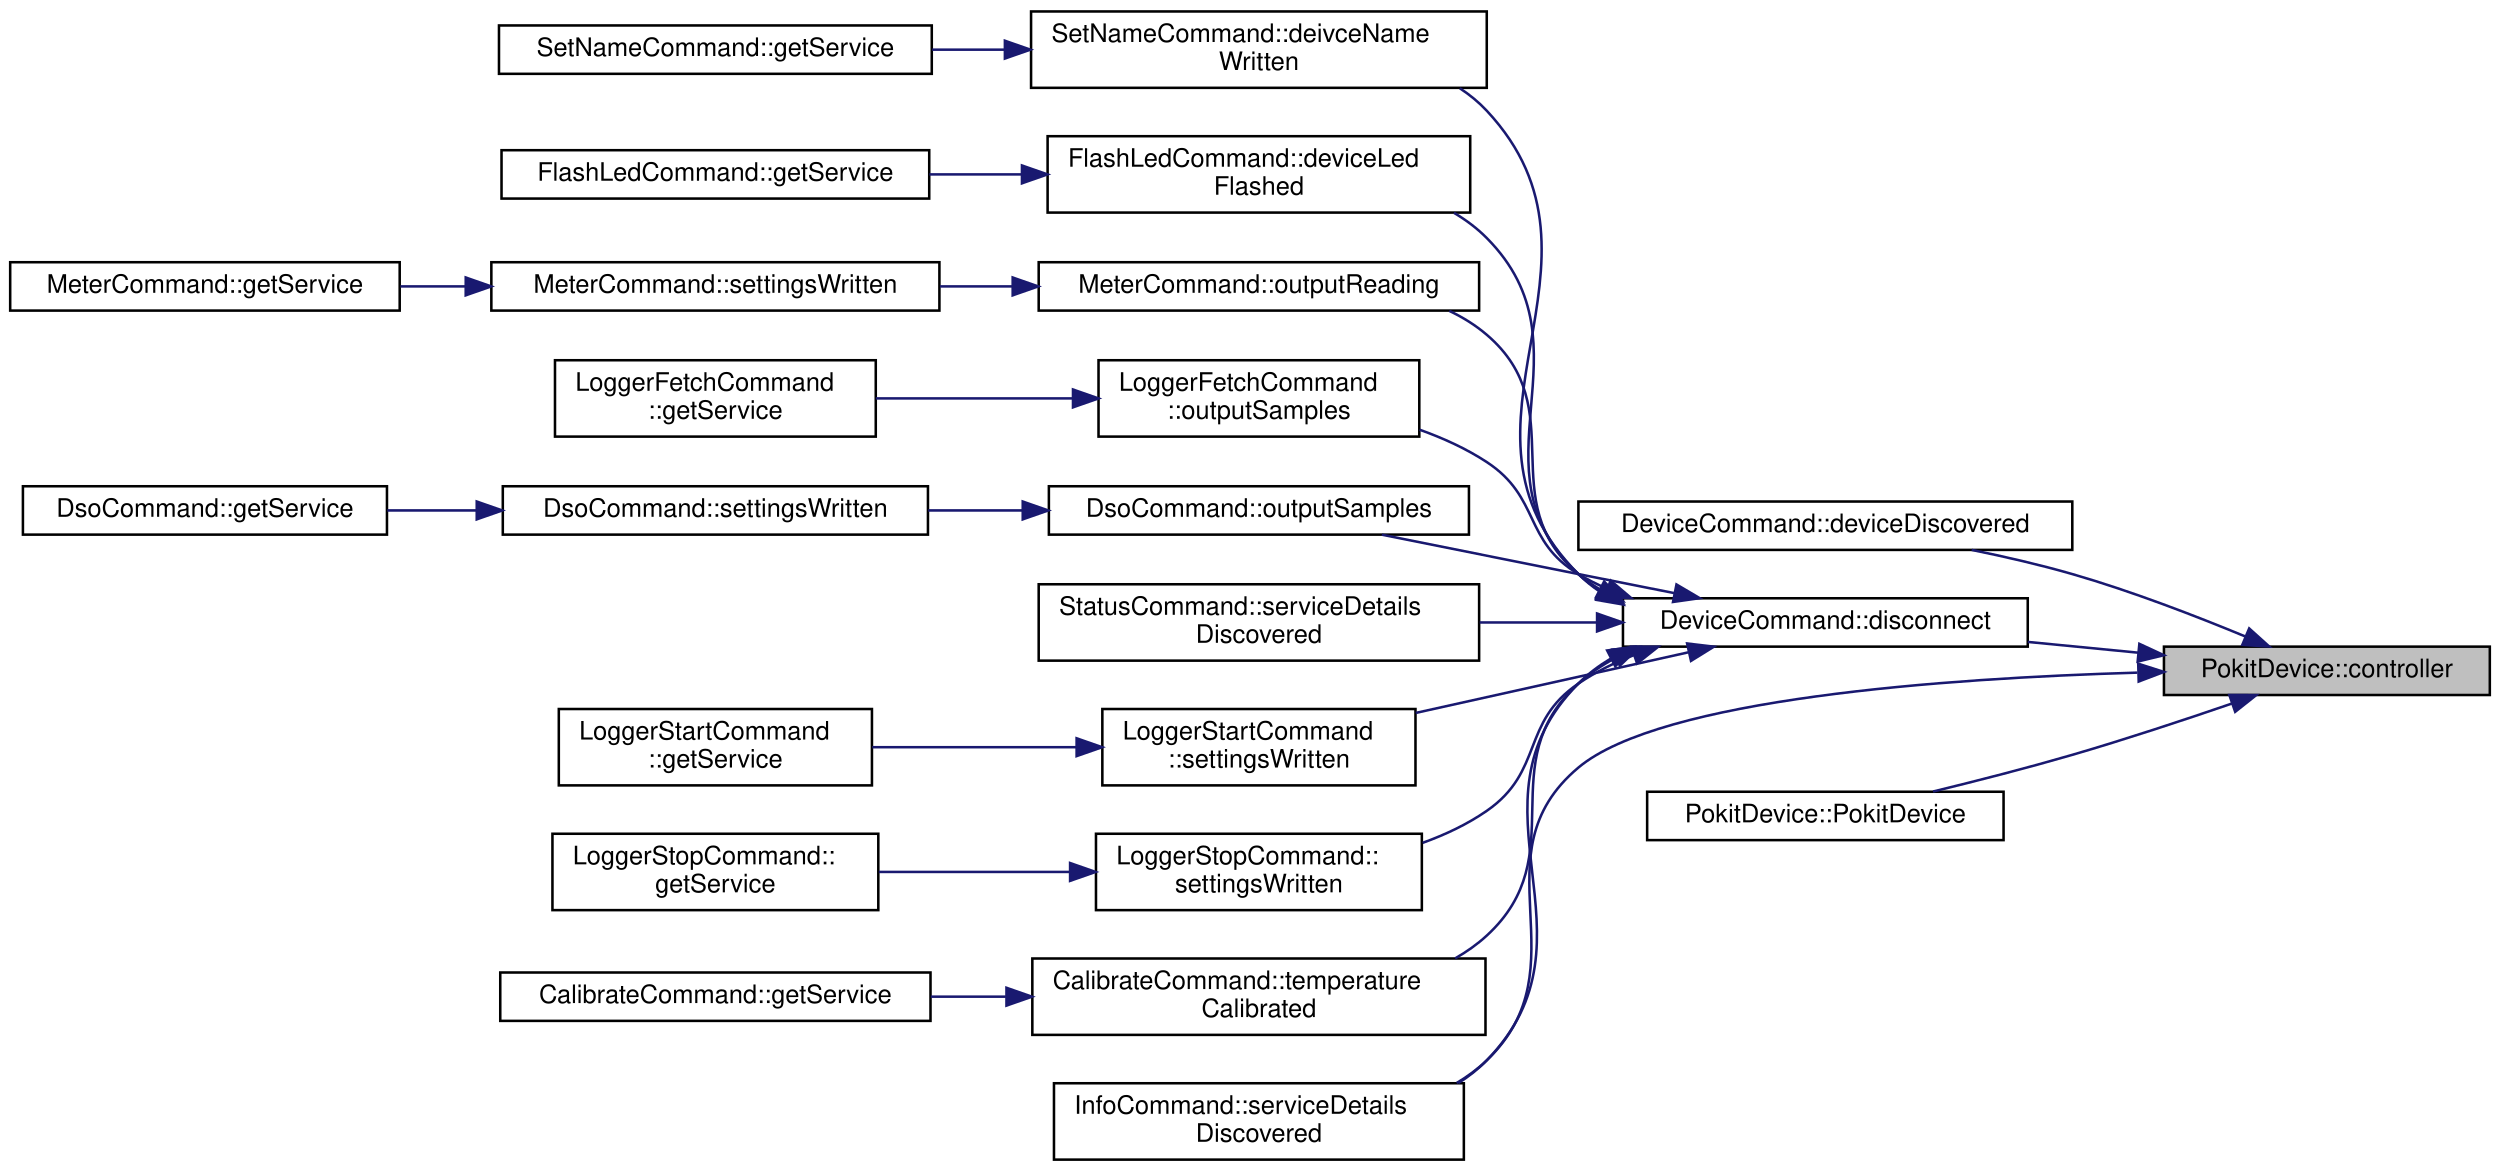
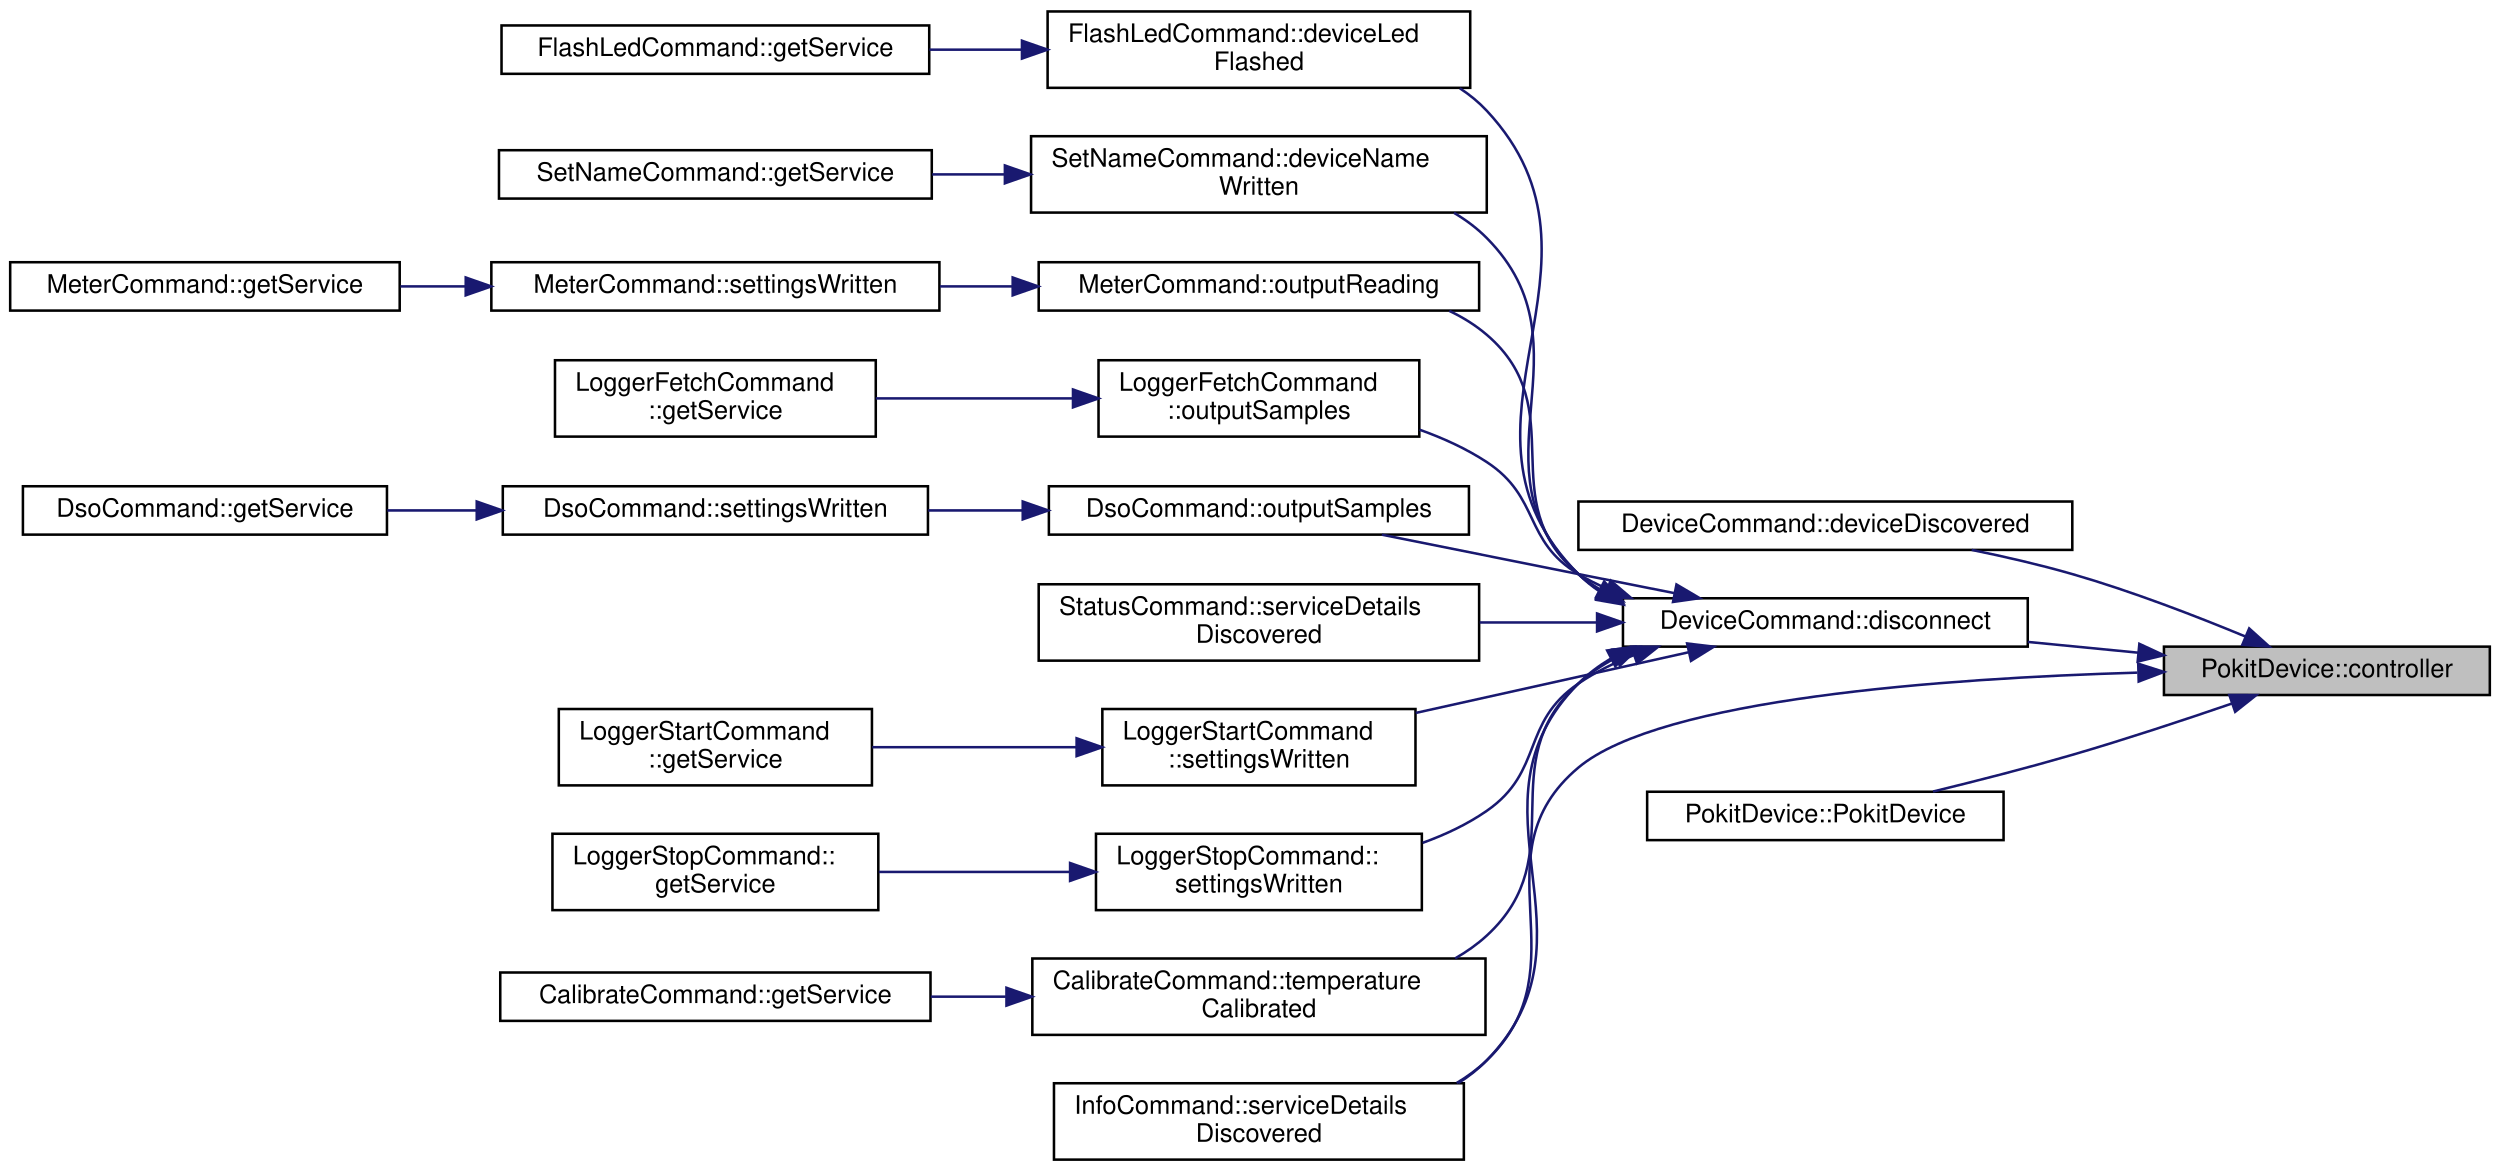
<svg xmlns="http://www.w3.org/2000/svg" xmlns:xlink="http://www.w3.org/1999/xlink" width="982pt" height="460pt" viewBox="0.00 0.00 982.00 460.00">
  <g id="graph0" class="graph" transform="scale(1 1) rotate(0) translate(4 456)">
    <g id="node1" class="node">
      <g id="a_node1">
        <a xlink:title="Returns a non-const pointer to the controller used to access the Pokit device.">
          <polygon fill="#bfbfbf" stroke="black" points="846,-183 846,-202 974,-202 974,-183 846,-183" />
          <text text-anchor="middle" x="910" y="-190" font-family="Helvetica,sans-Serif" font-size="10.00">PokitDevice::controller</text>
        </a>
      </g>
    </g>
    <g id="node2" class="node">
      <g id="a_node2">
        <a xlink:href="classDeviceCommand.html#acde5a41e646a23c5485b67cf99e402a7" target="_top" xlink:title="Checks if info is the device (if any) we're looking for, and if so, create a contoller and service,...">
          <polygon fill="none" stroke="black" points="616,-240 616,-259 810,-259 810,-240 616,-240" />
          <text text-anchor="middle" x="713" y="-247" font-family="Helvetica,sans-Serif" font-size="10.00">DeviceCommand::deviceDiscovered</text>
        </a>
      </g>
    </g>
    <g id="edge1" class="edge">
      <path fill="none" stroke="midnightblue" d="M877.88,-206.02C858.61,-214 833.2,-223.81 810,-230.5 797.35,-234.15 783.56,-237.33 770.48,-239.99" />
      <polygon fill="midnightblue" stroke="midnightblue" points="879.48,-209.15 887.35,-202.05 876.77,-202.69 879.48,-209.15" />
    </g>
    <g id="node3" class="node">
      <g id="a_node3">
        <a xlink:href="classDeviceCommand.html#ae619166395b5651f1316fd5336d9fa2c" target="_top" xlink:title="Disconnects the underlying Pokit device, and sets exitCode to be return to the OS once the disconnect...">
          <polygon fill="none" stroke="black" points="633.5,-202 633.5,-221 792.5,-221 792.5,-202 633.5,-202" />
          <text text-anchor="middle" x="713" y="-209" font-family="Helvetica,sans-Serif" font-size="10.00">DeviceCommand::disconnect</text>
        </a>
      </g>
    </g>
    <g id="edge2" class="edge">
      <path fill="none" stroke="midnightblue" d="M835.82,-199.63C821.69,-201.01 806.83,-202.45 792.54,-203.85" />
      <polygon fill="midnightblue" stroke="midnightblue" points="836.34,-203.1 845.96,-198.64 835.67,-196.13 836.34,-203.1" />
    </g>
    <g id="node16" class="node">
      <g id="a_node16">
        <a xlink:href="classInfoCommand.html#a06d095d57662fd10b201d6273085c34e" target="_top" xlink:title="Handles service detail discovery events.">
          <polygon fill="none" stroke="black" points="410,-0.5 410,-30.5 571,-30.5 571,-0.5 410,-0.5" />
          <text text-anchor="start" x="418" y="-18.5" font-family="Helvetica,sans-Serif" font-size="10.00">InfoCommand::serviceDetails</text>
          <text text-anchor="middle" x="490.5" y="-7.5" font-family="Helvetica,sans-Serif" font-size="10.00">Discovered</text>
        </a>
      </g>
    </g>
    <g id="edge24" class="edge">
      <path fill="none" stroke="midnightblue" d="M835.54,-191.79C759.78,-189.56 648.27,-181.58 616,-154.5 574.98,-120.07 618.59,-76.63 580,-39.5 576.44,-36.08 572.45,-33.13 568.18,-30.6" />
      <polygon fill="midnightblue" stroke="midnightblue" points="835.89,-195.3 845.98,-192.07 836.08,-188.3 835.89,-195.3" />
    </g>
    <g id="node24" class="node">
      <g id="a_node24">
        <a xlink:href="classPokitDevice.html#a8ef0156de9faef55985d01b4df1fce87" target="_top" xlink:title="Constructs a new Pokit device controller wrapper for controller, with parent.">
          <polygon fill="none" stroke="black" points="643,-126 643,-145 783,-145 783,-126 643,-126" />
          <text text-anchor="middle" x="713" y="-133" font-family="Helvetica,sans-Serif" font-size="10.00">PokitDevice::PokitDevice</text>
        </a>
      </g>
    </g>
    <g id="edge23" class="edge">
      <path fill="none" stroke="midnightblue" d="M872.71,-179.66C854.07,-173.26 830.94,-165.6 810,-159.5 792.19,-154.31 772.32,-149.23 755.3,-145.09" />
      <polygon fill="midnightblue" stroke="midnightblue" points="871.69,-183.01 882.28,-182.98 873.98,-176.4 871.69,-183.01" />
    </g>
    <g id="node4" class="node">
      <g id="a_node4">
-         <a xlink:href="classSetNameCommand.html#a25871d2f3a6aded92a89559fd36370f4" target="_top" xlink:title="Handles StatusService::deivceNameWritten events, by outputting the result and exiting.">
-           <polygon fill="none" stroke="black" points="401,-421.5 401,-451.5 580,-451.5 580,-421.5 401,-421.5" />
-           <text text-anchor="start" x="409" y="-439.5" font-family="Helvetica,sans-Serif" font-size="10.00">SetNameCommand::deivceName</text>
-           <text text-anchor="middle" x="490.5" y="-428.5" font-family="Helvetica,sans-Serif" font-size="10.00">Written</text>
+         <a xlink:href="classFlashLedCommand.html#af7a5897fc7657f70466c82f5ed538ccb" target="_top" xlink:title="Handles StatusService::deviceLedFlashed events, by outputting the result and exiting.">
+           <polygon fill="none" stroke="black" points="407.5,-421.5 407.5,-451.5 573.5,-451.5 573.5,-421.5 407.5,-421.5" />
+           <text text-anchor="start" x="415.5" y="-439.5" font-family="Helvetica,sans-Serif" font-size="10.00">FlashLedCommand::deviceLed</text>
+           <text text-anchor="middle" x="490.5" y="-428.5" font-family="Helvetica,sans-Serif" font-size="10.00">Flashed</text>
        </a>
      </g>
    </g>
    <g id="edge3" class="edge">
      <path fill="none" stroke="midnightblue" d="M624.48,-223.57C621.45,-225.6 618.6,-227.9 616,-230.5 557.7,-288.81 636.24,-352.2 580,-412.5 576.85,-415.88 573.28,-418.8 569.42,-421.32" />
      <polygon fill="midnightblue" stroke="midnightblue" points="626.45,-226.48 633.48,-218.56 623.04,-220.37 626.45,-226.48" />
    </g>
    <g id="node6" class="node">
      <g id="a_node6">
-         <a xlink:href="classFlashLedCommand.html#af7a5897fc7657f70466c82f5ed538ccb" target="_top" xlink:title="Handles StatusService::deviceLedFlashed events, by outputting the result and exiting.">
-           <polygon fill="none" stroke="black" points="407.5,-372.5 407.5,-402.5 573.5,-402.5 573.5,-372.5 407.5,-372.5" />
-           <text text-anchor="start" x="415.5" y="-390.5" font-family="Helvetica,sans-Serif" font-size="10.00">FlashLedCommand::deviceLed</text>
-           <text text-anchor="middle" x="490.5" y="-379.5" font-family="Helvetica,sans-Serif" font-size="10.00">Flashed</text>
+         <a xlink:href="classSetNameCommand.html#a6488980e62ffb16274644152a1364bce" target="_top" xlink:title="Handles StatusService::deviceNameWritten events, by outputting the result and exiting.">
+           <polygon fill="none" stroke="black" points="401,-372.5 401,-402.5 580,-402.5 580,-372.5 401,-372.5" />
+           <text text-anchor="start" x="409" y="-390.5" font-family="Helvetica,sans-Serif" font-size="10.00">SetNameCommand::deviceName</text>
+           <text text-anchor="middle" x="490.5" y="-379.5" font-family="Helvetica,sans-Serif" font-size="10.00">Written</text>
        </a>
      </g>
    </g>
    <g id="edge5" class="edge">
      <path fill="none" stroke="midnightblue" d="M624.49,-223.95C621.48,-225.88 618.63,-228.05 616,-230.5 571.51,-271.95 622.8,-319.31 580,-362.5 576.18,-366.36 571.81,-369.63 567.11,-372.4" />
      <polygon fill="midnightblue" stroke="midnightblue" points="626.25,-226.98 633.38,-219.15 622.92,-220.82 626.25,-226.98" />
    </g>
    <g id="node8" class="node">
      <g id="a_node8">
        <a xlink:href="classMeterCommand.html#a551a1c3d1c6f10384b5ccf264a640eff" target="_top" xlink:title="Outputs meter reading in the selected ouput format.">
          <polygon fill="none" stroke="black" points="404,-334 404,-353 577,-353 577,-334 404,-334" />
          <text text-anchor="middle" x="490.5" y="-341" font-family="Helvetica,sans-Serif" font-size="10.00">MeterCommand::outputReading</text>
        </a>
      </g>
    </g>
    <g id="edge7" class="edge">
      <path fill="none" stroke="midnightblue" d="M624.29,-224.59C621.38,-226.35 618.6,-228.31 616,-230.5 581.79,-259.33 613.98,-295.4 580,-324.5 575.58,-328.28 570.6,-331.37 565.29,-333.88" />
      <polygon fill="midnightblue" stroke="midnightblue" points="626.11,-227.59 633.4,-219.9 622.9,-221.36 626.11,-227.59" />
    </g>
    <g id="node11" class="node">
      <g id="a_node11">
        <a xlink:href="classLoggerFetchCommand.html#a2f093386853fc6667de091a0e921a665" target="_top" xlink:title="Outputs logger samples in the selected ouput format.">
          <polygon fill="none" stroke="black" points="427.5,-284.5 427.5,-314.5 553.5,-314.5 553.5,-284.5 427.5,-284.5" />
          <text text-anchor="start" x="435.5" y="-302.5" font-family="Helvetica,sans-Serif" font-size="10.00">LoggerFetchCommand</text>
          <text text-anchor="middle" x="490.5" y="-291.5" font-family="Helvetica,sans-Serif" font-size="10.00">::outputSamples</text>
        </a>
      </g>
    </g>
    <g id="edge10" class="edge">
      <path fill="none" stroke="midnightblue" d="M627.35,-224.71C623.41,-226.42 619.61,-228.34 616,-230.5 594.33,-243.5 601.13,-260.65 580,-274.5 571.99,-279.75 562.87,-283.91 553.61,-287.21" />
      <polygon fill="midnightblue" stroke="midnightblue" points="628.65,-227.96 636.72,-221.1 626.13,-221.42 628.65,-227.96" />
    </g>
    <g id="node13" class="node">
      <g id="a_node13">
        <a xlink:href="classDsoCommand.html#a5ed6988ac93f2964979b8dce1425816e" target="_top" xlink:title="Outputs DSO samples in the selected ouput format.">
          <polygon fill="none" stroke="black" points="408,-246 408,-265 573,-265 573,-246 408,-246" />
          <text text-anchor="middle" x="490.5" y="-253" font-family="Helvetica,sans-Serif" font-size="10.00">DsoCommand::outputSamples</text>
        </a>
      </g>
    </g>
    <g id="edge12" class="edge">
      <path fill="none" stroke="midnightblue" d="M653.81,-222.99C641.33,-225.46 628.23,-228.06 616,-230.5 590.49,-235.59 562.04,-241.3 538.79,-245.97" />
      <polygon fill="midnightblue" stroke="midnightblue" points="654.52,-226.42 663.65,-221.04 653.16,-219.55 654.52,-226.42" />
    </g>
    <g id="edge15" class="edge">
      <path fill="none" stroke="midnightblue" d="M628.62,-197.25C624.03,-194.51 619.76,-191.29 616,-187.5 568.28,-139.48 627.24,-87.99 580,-39.5 576.67,-36.08 572.9,-33.13 568.85,-30.59" />
      <polygon fill="midnightblue" stroke="midnightblue" points="627.29,-200.5 637.79,-201.93 630.48,-194.27 627.29,-200.5" />
    </g>
    <g id="node17" class="node">
      <g id="a_node17">
        <a xlink:href="classStatusCommand.html#af275e3a02032915dd27e0c0e041ff6c1" target="_top" xlink:title="Handles service detail discovery events.">
          <polygon fill="none" stroke="black" points="404,-196.5 404,-226.5 577,-226.5 577,-196.5 404,-196.5" />
          <text text-anchor="start" x="412" y="-214.5" font-family="Helvetica,sans-Serif" font-size="10.00">StatusCommand::serviceDetails</text>
          <text text-anchor="middle" x="490.5" y="-203.5" font-family="Helvetica,sans-Serif" font-size="10.00">Discovered</text>
        </a>
      </g>
    </g>
    <g id="edge16" class="edge">
      <path fill="none" stroke="midnightblue" d="M622.98,-211.5C607.89,-211.5 592.25,-211.5 577.25,-211.5" />
      <polygon fill="midnightblue" stroke="midnightblue" points="623.33,-215 633.33,-211.5 623.33,-208 623.33,-215" />
    </g>
    <g id="node18" class="node">
      <g id="a_node18">
        <a xlink:href="classLoggerStartCommand.html#a6b0922cf2e55e23c2df85cddf35e0b12" target="_top" xlink:title="Invoked when the data logger settings have been written.">
          <polygon fill="none" stroke="black" points="429,-147.5 429,-177.5 552,-177.5 552,-147.5 429,-147.5" />
          <text text-anchor="start" x="437" y="-165.5" font-family="Helvetica,sans-Serif" font-size="10.00">LoggerStartCommand</text>
          <text text-anchor="middle" x="490.5" y="-154.5" font-family="Helvetica,sans-Serif" font-size="10.00">::settingsWritten</text>
        </a>
      </g>
    </g>
    <g id="edge17" class="edge">
      <path fill="none" stroke="midnightblue" d="M659.1,-199.75C626.89,-192.59 585.61,-183.41 552.09,-175.96" />
      <polygon fill="midnightblue" stroke="midnightblue" points="658.7,-203.24 669.22,-201.99 660.22,-196.41 658.7,-203.24" />
    </g>
    <g id="node20" class="node">
      <g id="a_node20">
        <a xlink:href="classLoggerStopCommand.html#a0fc328ff975018ca87c14c38a56a2412" target="_top" xlink:title="Invoked when the data logger settings have been written.">
          <polygon fill="none" stroke="black" points="426.5,-98.5 426.5,-128.5 554.5,-128.5 554.5,-98.5 426.5,-98.5" />
          <text text-anchor="start" x="434.5" y="-116.5" font-family="Helvetica,sans-Serif" font-size="10.00">LoggerStopCommand::</text>
          <text text-anchor="middle" x="490.5" y="-105.5" font-family="Helvetica,sans-Serif" font-size="10.00">settingsWritten</text>
        </a>
      </g>
    </g>
    <g id="edge19" class="edge">
      <path fill="none" stroke="midnightblue" d="M637.84,-198.68C630.12,-195.7 622.67,-192.02 616,-187.5 593.34,-172.13 602.51,-153.09 580,-137.5 572.41,-132.24 563.72,-128.14 554.81,-124.93" />
      <polygon fill="midnightblue" stroke="midnightblue" points="636.77,-202.01 647.36,-201.98 639.06,-195.39 636.77,-202.01" />
    </g>
    <g id="node22" class="node">
      <g id="a_node22">
        <a xlink:href="classCalibrateCommand.html#afaf2c6153a3d409c06318dc809df1c78" target="_top" xlink:title="Handles CalibrationService::temperatureCalibrated events, by outputting the result and exiting.">
          <polygon fill="none" stroke="black" points="401.5,-49.5 401.5,-79.5 579.5,-79.5 579.5,-49.5 401.5,-49.5" />
          <text text-anchor="start" x="409.5" y="-67.5" font-family="Helvetica,sans-Serif" font-size="10.00">CalibrateCommand::temperature</text>
          <text text-anchor="middle" x="490.5" y="-56.5" font-family="Helvetica,sans-Serif" font-size="10.00">Calibrated</text>
        </a>
      </g>
    </g>
    <g id="edge21" class="edge">
      <path fill="none" stroke="midnightblue" d="M630.69,-197.62C625.39,-194.82 620.41,-191.48 616,-187.5 581.22,-156.16 614.47,-120.19 580,-88.5 576.25,-85.05 572.05,-82.09 567.58,-79.55" />
      <polygon fill="midnightblue" stroke="midnightblue" points="629.34,-200.85 639.88,-201.85 632.26,-194.49 629.34,-200.85" />
    </g>
    <g id="node5" class="node">
      <g id="a_node5">
-         <a xlink:href="classSetNameCommand.html#ac57aeeca51642c3ba79e6c6578677210" target="_top" xlink:title="Returns a Pokit service object for the derived command class.">
-           <polygon fill="none" stroke="black" points="192,-427 192,-446 362,-446 362,-427 192,-427" />
-           <text text-anchor="middle" x="277" y="-434" font-family="Helvetica,sans-Serif" font-size="10.00">SetNameCommand::getService</text>
+         <a xlink:href="classFlashLedCommand.html#ae36389ece2050dd8546c5b379df942a9" target="_top" xlink:title="Returns a Pokit service object for the derived command class.">
+           <polygon fill="none" stroke="black" points="193,-427 193,-446 361,-446 361,-427 193,-427" />
+           <text text-anchor="middle" x="277" y="-434" font-family="Helvetica,sans-Serif" font-size="10.00">FlashLedCommand::getService</text>
        </a>
      </g>
    </g>
    <g id="edge4" class="edge">
-       <path fill="none" stroke="midnightblue" d="M390.49,-436.5C381.01,-436.5 371.47,-436.5 362.16,-436.5" />
-       <polygon fill="midnightblue" stroke="midnightblue" points="390.72,-440 400.72,-436.5 390.72,-433 390.72,-440" />
+       <path fill="none" stroke="midnightblue" d="M397.36,-436.5C385.29,-436.5 372.98,-436.5 361.07,-436.5" />
+       <polygon fill="midnightblue" stroke="midnightblue" points="397.43,-440 407.43,-436.5 397.43,-433 397.43,-440" />
    </g>
    <g id="node7" class="node">
      <g id="a_node7">
-         <a xlink:href="classFlashLedCommand.html#ae36389ece2050dd8546c5b379df942a9" target="_top" xlink:title="Returns a Pokit service object for the derived command class.">
-           <polygon fill="none" stroke="black" points="193,-378 193,-397 361,-397 361,-378 193,-378" />
-           <text text-anchor="middle" x="277" y="-385" font-family="Helvetica,sans-Serif" font-size="10.00">FlashLedCommand::getService</text>
+         <a xlink:href="classSetNameCommand.html#ac57aeeca51642c3ba79e6c6578677210" target="_top" xlink:title="Returns a Pokit service object for the derived command class.">
+           <polygon fill="none" stroke="black" points="192,-378 192,-397 362,-397 362,-378 192,-378" />
+           <text text-anchor="middle" x="277" y="-385" font-family="Helvetica,sans-Serif" font-size="10.00">SetNameCommand::getService</text>
        </a>
      </g>
    </g>
    <g id="edge6" class="edge">
-       <path fill="none" stroke="midnightblue" d="M397.36,-387.5C385.29,-387.5 372.98,-387.5 361.07,-387.5" />
-       <polygon fill="midnightblue" stroke="midnightblue" points="397.43,-391 407.43,-387.5 397.43,-384 397.43,-391" />
+       <path fill="none" stroke="midnightblue" d="M390.49,-387.5C381.01,-387.5 371.47,-387.5 362.16,-387.5" />
+       <polygon fill="midnightblue" stroke="midnightblue" points="390.72,-391 400.72,-387.5 390.72,-384 390.72,-391" />
    </g>
    <g id="node9" class="node">
      <g id="a_node9">
        <a xlink:href="classMeterCommand.html#a994e13d73c26eac303fa34b14082c9a4" target="_top" xlink:title="Invoked when the multimeter settings have been written, to begin reading the meter values.">
          <polygon fill="none" stroke="black" points="189,-334 189,-353 365,-353 365,-334 189,-334" />
          <text text-anchor="middle" x="277" y="-341" font-family="Helvetica,sans-Serif" font-size="10.00">MeterCommand::settingsWritten</text>
        </a>
      </g>
    </g>
    <g id="edge8" class="edge">
      <path fill="none" stroke="midnightblue" d="M393.58,-343.5C384.13,-343.5 374.57,-343.5 365.22,-343.5" />
      <polygon fill="midnightblue" stroke="midnightblue" points="393.78,-347 403.78,-343.5 393.78,-340 393.78,-347" />
    </g>
    <g id="node10" class="node">
      <g id="a_node10">
        <a xlink:href="classMeterCommand.html#abdc90c9cd480caa8ad04281c49a1e9a4" target="_top" xlink:title="Returns a Pokit service object for the derived command class.">
          <polygon fill="none" stroke="black" points="0,-334 0,-353 153,-353 153,-334 0,-334" />
          <text text-anchor="middle" x="76.5" y="-341" font-family="Helvetica,sans-Serif" font-size="10.00">MeterCommand::getService</text>
        </a>
      </g>
    </g>
    <g id="edge9" class="edge">
      <path fill="none" stroke="midnightblue" d="M178.87,-343.5C170.28,-343.5 161.67,-343.5 153.29,-343.5" />
      <polygon fill="midnightblue" stroke="midnightblue" points="178.94,-347 188.94,-343.5 178.93,-340 178.94,-347" />
    </g>
    <g id="node12" class="node">
      <g id="a_node12">
        <a xlink:href="classLoggerFetchCommand.html#a42654138dfb822007275146802a2c26f" target="_top" xlink:title="Returns a Pokit service object for the derived command class.">
          <polygon fill="none" stroke="black" points="214,-284.5 214,-314.5 340,-314.5 340,-284.5 214,-284.5" />
          <text text-anchor="start" x="222" y="-302.5" font-family="Helvetica,sans-Serif" font-size="10.00">LoggerFetchCommand</text>
          <text text-anchor="middle" x="277" y="-291.5" font-family="Helvetica,sans-Serif" font-size="10.00">::getService</text>
        </a>
      </g>
    </g>
    <g id="edge11" class="edge">
      <path fill="none" stroke="midnightblue" d="M417.27,-299.5C392.16,-299.5 364.24,-299.5 340.03,-299.5" />
      <polygon fill="midnightblue" stroke="midnightblue" points="417.47,-303 427.47,-299.5 417.47,-296 417.47,-303" />
    </g>
    <g id="node14" class="node">
      <g id="a_node14">
        <a xlink:href="classDsoCommand.html#a96c56e497f56ab5ed43201ad13aede7b" target="_top" xlink:title="Invoked when the DSO settings have been written.">
          <polygon fill="none" stroke="black" points="193.5,-246 193.5,-265 360.5,-265 360.5,-246 193.5,-246" />
          <text text-anchor="middle" x="277" y="-253" font-family="Helvetica,sans-Serif" font-size="10.00">DsoCommand::settingsWritten</text>
        </a>
      </g>
    </g>
    <g id="edge13" class="edge">
      <path fill="none" stroke="midnightblue" d="M397.49,-255.5C385.22,-255.5 372.7,-255.5 360.6,-255.5" />
      <polygon fill="midnightblue" stroke="midnightblue" points="397.73,-259 407.73,-255.5 397.73,-252 397.73,-259" />
    </g>
    <g id="node15" class="node">
      <g id="a_node15">
        <a xlink:href="classDsoCommand.html#abdc2af86181151e0c64c655ed265fbe8" target="_top" xlink:title="Returns a Pokit service object for the derived command class.">
          <polygon fill="none" stroke="black" points="5,-246 5,-265 148,-265 148,-246 5,-246" />
          <text text-anchor="middle" x="76.5" y="-253" font-family="Helvetica,sans-Serif" font-size="10.00">DsoCommand::getService</text>
        </a>
      </g>
    </g>
    <g id="edge14" class="edge">
      <path fill="none" stroke="midnightblue" d="M183,-255.5C171.27,-255.5 159.43,-255.5 148.13,-255.5" />
      <polygon fill="midnightblue" stroke="midnightblue" points="183.26,-259 193.26,-255.5 183.26,-252 183.26,-259" />
    </g>
    <g id="node19" class="node">
      <g id="a_node19">
        <a xlink:href="classLoggerStartCommand.html#a2c5c71e3ea2690a25490862b104b81ea" target="_top" xlink:title="Returns a Pokit service object for the derived command class.">
          <polygon fill="none" stroke="black" points="215.5,-147.5 215.5,-177.5 338.5,-177.5 338.5,-147.5 215.5,-147.5" />
          <text text-anchor="start" x="223.5" y="-165.5" font-family="Helvetica,sans-Serif" font-size="10.00">LoggerStartCommand</text>
          <text text-anchor="middle" x="277" y="-154.5" font-family="Helvetica,sans-Serif" font-size="10.00">::getService</text>
        </a>
      </g>
    </g>
    <g id="edge18" class="edge">
      <path fill="none" stroke="midnightblue" d="M418.73,-162.5C392.76,-162.5 363.62,-162.5 338.62,-162.5" />
      <polygon fill="midnightblue" stroke="midnightblue" points="418.89,-166 428.89,-162.5 418.89,-159 418.89,-166" />
    </g>
    <g id="node21" class="node">
      <g id="a_node21">
        <a xlink:href="classLoggerStopCommand.html#a299a08c063c3a5274e4b9df3ae4b8861" target="_top" xlink:title="Returns a Pokit service object for the derived command class.">
          <polygon fill="none" stroke="black" points="213,-98.5 213,-128.5 341,-128.5 341,-98.5 213,-98.5" />
          <text text-anchor="start" x="221" y="-116.5" font-family="Helvetica,sans-Serif" font-size="10.00">LoggerStopCommand::</text>
          <text text-anchor="middle" x="277" y="-105.5" font-family="Helvetica,sans-Serif" font-size="10.00">getService</text>
        </a>
      </g>
    </g>
    <g id="edge20" class="edge">
      <path fill="none" stroke="midnightblue" d="M416.05,-113.5C391.67,-113.5 364.75,-113.5 341.21,-113.5" />
      <polygon fill="midnightblue" stroke="midnightblue" points="416.33,-117 426.33,-113.5 416.33,-110 416.33,-117" />
    </g>
    <g id="node23" class="node">
      <g id="a_node23">
        <a xlink:href="classCalibrateCommand.html#aca9b6661db8a9d95ce5bc866772e2a11" target="_top" xlink:title="Returns a Pokit service object for the derived command class.">
          <polygon fill="none" stroke="black" points="192.5,-55 192.5,-74 361.5,-74 361.5,-55 192.5,-55" />
          <text text-anchor="middle" x="277" y="-62" font-family="Helvetica,sans-Serif" font-size="10.00">CalibrateCommand::getService</text>
        </a>
      </g>
    </g>
    <g id="edge22" class="edge">
      <path fill="none" stroke="midnightblue" d="M391.11,-64.5C381.25,-64.5 371.3,-64.5 361.62,-64.5" />
      <polygon fill="midnightblue" stroke="midnightblue" points="391.34,-68 401.34,-64.5 391.34,-61 391.34,-68" />
    </g>
  </g>
</svg>
